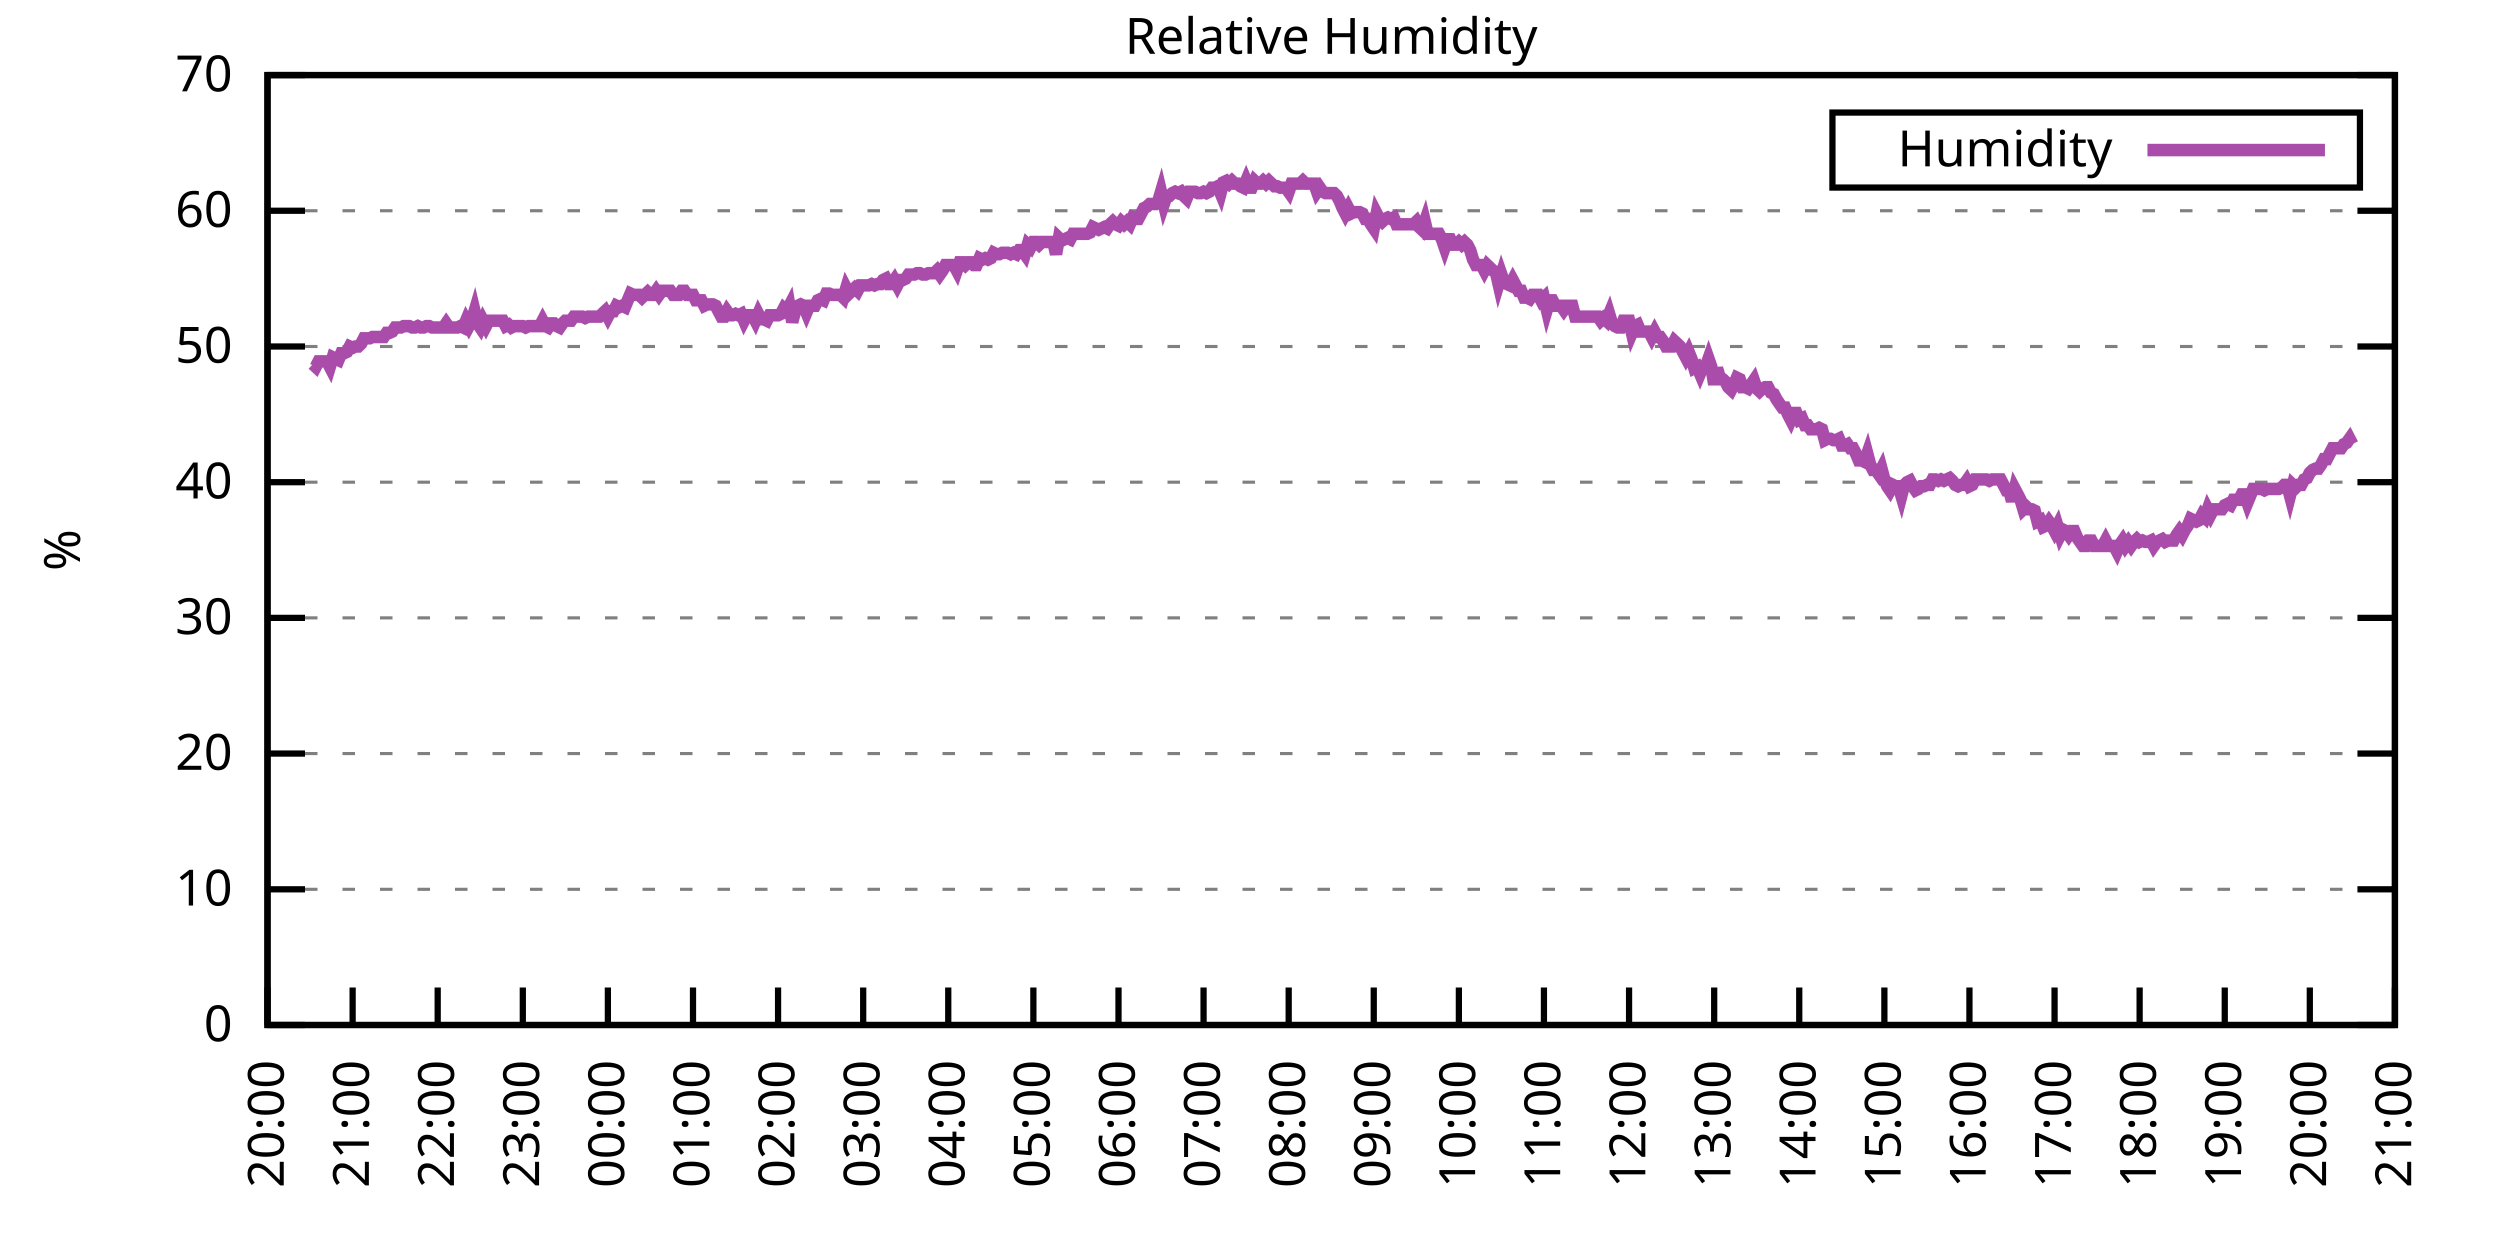
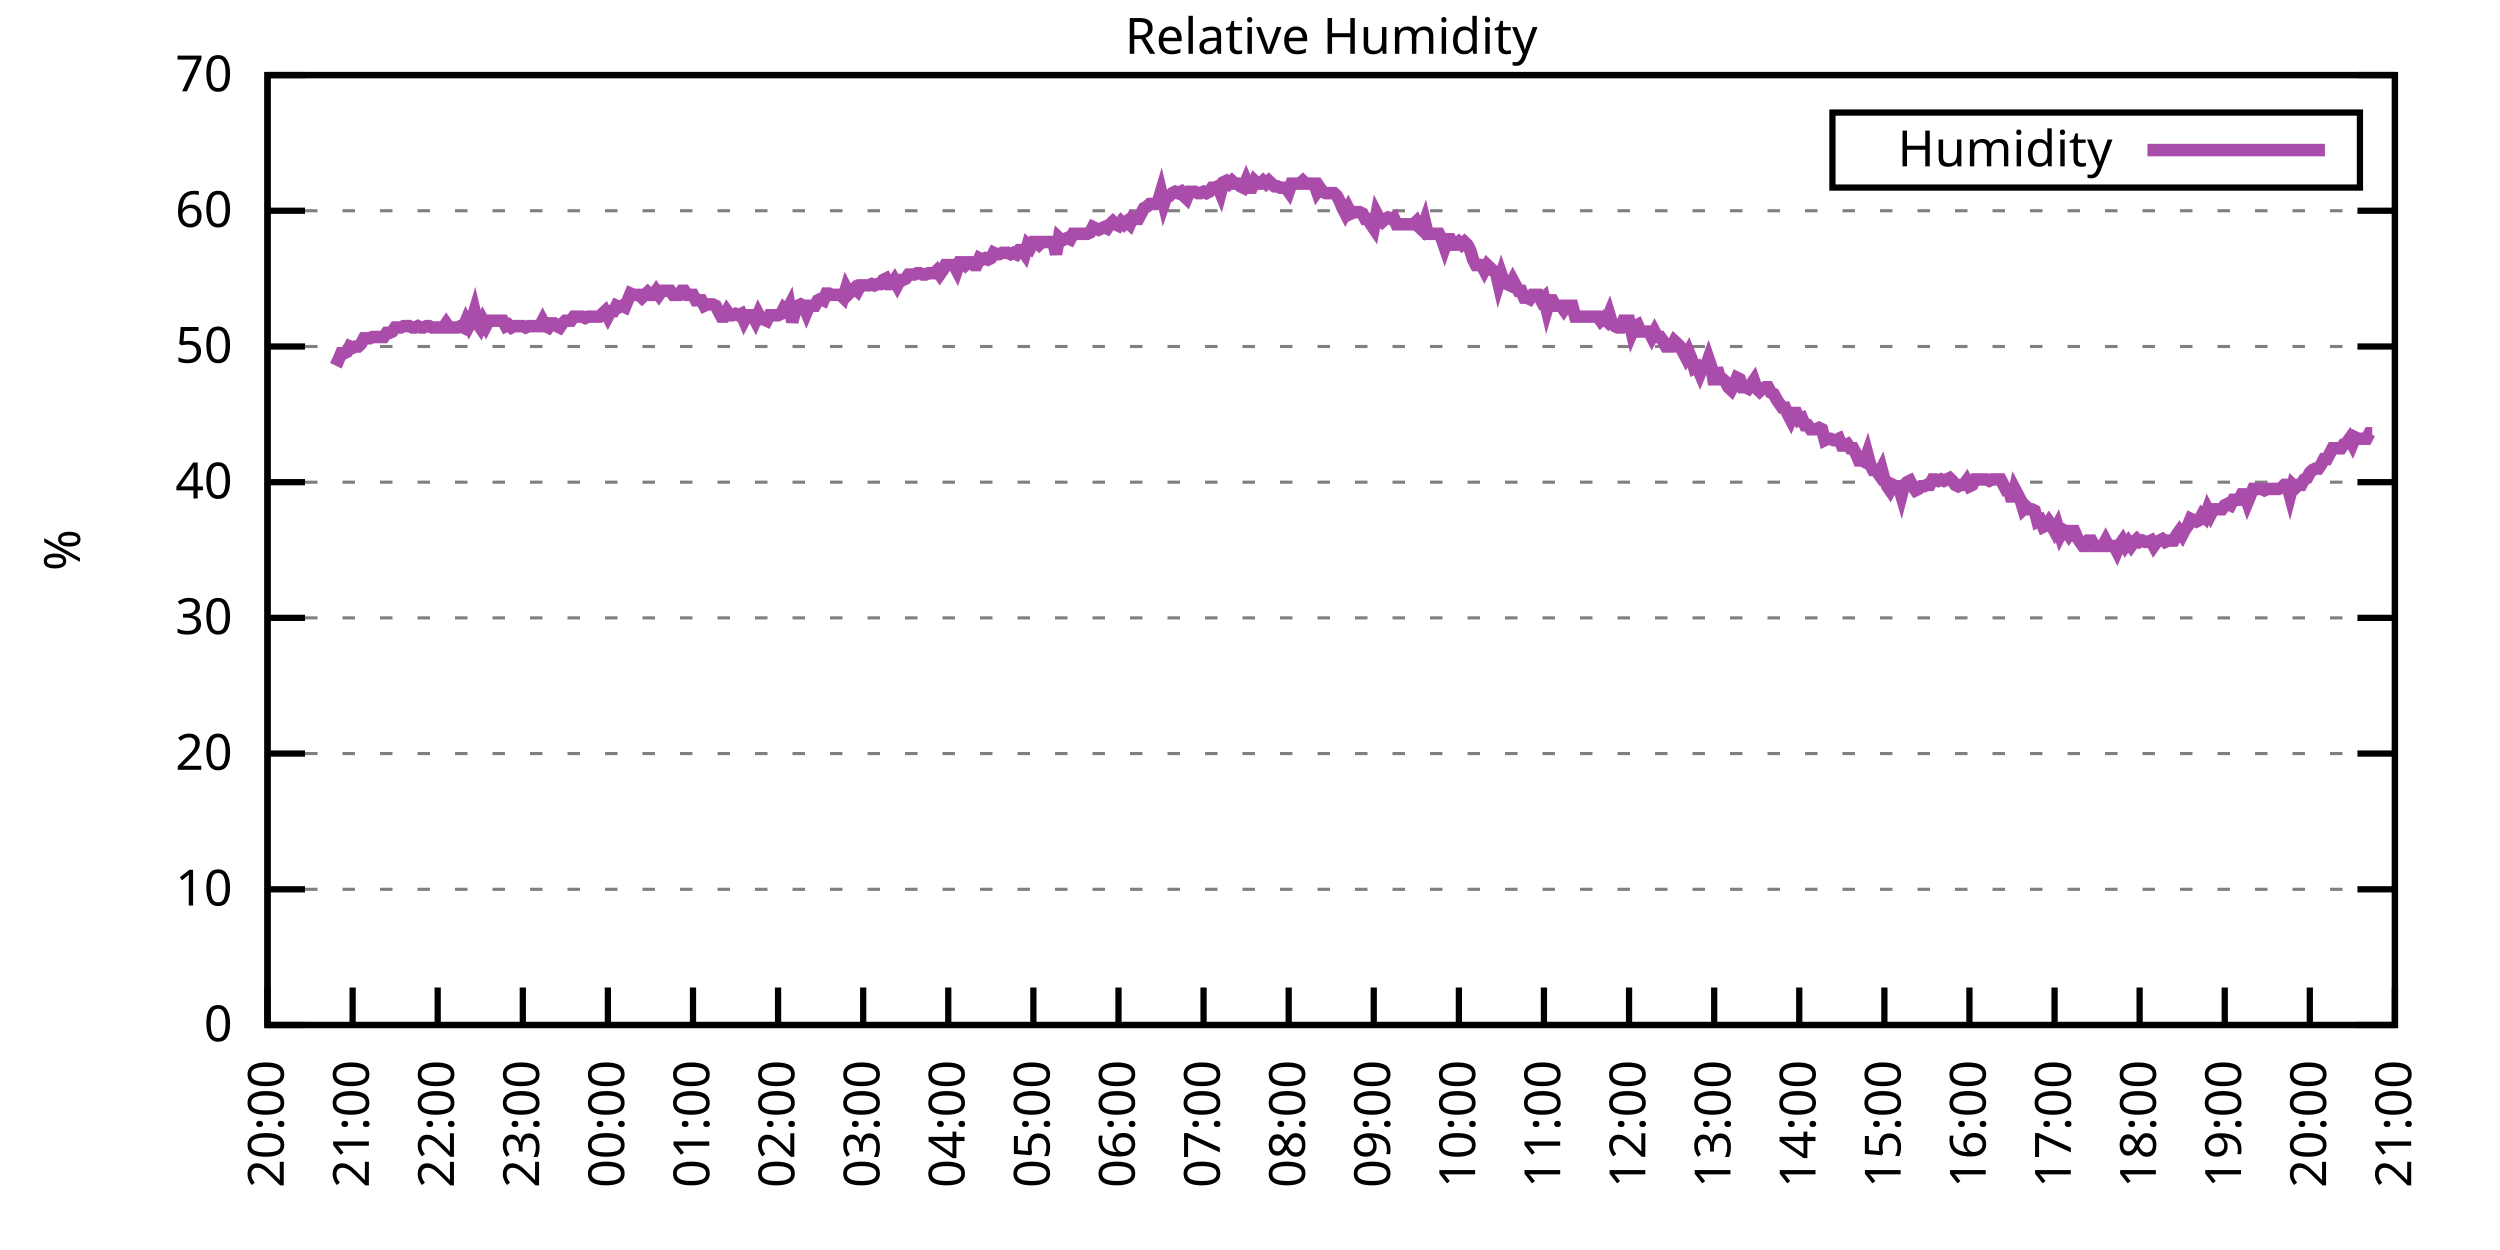
<svg xmlns="http://www.w3.org/2000/svg" xmlns:xlink="http://www.w3.org/1999/xlink" width="400" height="200" viewBox="0 0 400 200">
  <g id="gnuplot_canvas">
    <rect x="0" y="0" width="400" height="200" fill="none" />
    <defs>
      <circle id="gpDot" r="0.5" stroke-width="0.5" stroke="currentColor" />
      <path id="gpPt0" stroke-width="0.333" stroke="currentColor" d="M-1,0 h2 M0,-1 v2" />
      <path id="gpPt1" stroke-width="0.333" stroke="currentColor" d="M-1,-1 L1,1 M1,-1 L-1,1" />
      <path id="gpPt2" stroke-width="0.333" stroke="currentColor" d="M-1,0 L1,0 M0,-1 L0,1 M-1,-1 L1,1 M-1,1 L1,-1" />
      <rect id="gpPt3" stroke-width="0.333" stroke="currentColor" x="-1" y="-1" width="2" height="2" />
      <rect id="gpPt4" stroke-width="0.333" stroke="currentColor" fill="currentColor" x="-1" y="-1" width="2" height="2" />
      <circle id="gpPt5" stroke-width="0.333" stroke="currentColor" cx="0" cy="0" r="1" />
      <use xlink:href="#gpPt5" id="gpPt6" fill="currentColor" stroke="none" />
      <path id="gpPt7" stroke-width="0.333" stroke="currentColor" d="M0,-1.33 L-1.33,0.67 L1.33,0.67 z" />
      <use xlink:href="#gpPt7" id="gpPt8" fill="currentColor" stroke="none" />
      <use xlink:href="#gpPt7" id="gpPt9" stroke="currentColor" transform="rotate(180)" />
      <use xlink:href="#gpPt9" id="gpPt10" fill="currentColor" stroke="none" />
      <use xlink:href="#gpPt3" id="gpPt11" stroke="currentColor" transform="rotate(45)" />
      <use xlink:href="#gpPt11" id="gpPt12" fill="currentColor" stroke="none" />
      <path id="gpPt13" stroke-width="0.333" stroke="currentColor" d="M0,1.330 L1.265,0.411 L0.782,-1.067 L-0.782,-1.076 L-1.265,0.411 z" />
      <use xlink:href="#gpPt13" id="gpPt14" fill="currentColor" stroke="none" />
      <filter id="textbox" filterUnits="objectBoundingBox" x="0" y="0" height="1" width="1">
        <feFlood flood-color="white" flood-opacity="1" result="bgnd" />
        <feComposite in="SourceGraphic" in2="bgnd" operator="atop" />
      </filter>
      <filter id="greybox" filterUnits="objectBoundingBox" x="0" y="0" height="1" width="1">
        <feFlood flood-color="lightgrey" flood-opacity="1" result="grey" />
        <feComposite in="SourceGraphic" in2="grey" operator="atop" />
      </filter>
    </defs>
    <g fill="none" color="white" stroke="currentColor" stroke-width="1.00" stroke-linecap="butt" stroke-linejoin="miter">
</g>
    <g fill="none" color="black" stroke="currentColor" stroke-width="1.00" stroke-linecap="butt" stroke-linejoin="miter">
      <g stroke="none" shape-rendering="crispEdges">
        <polygon fill="rgb(255, 255, 255)" points="42.80,164.00 383.18,164.00 383.18,12.02 42.80,12.02 " />
      </g>
    </g>
    <g fill="none" color="black" stroke="currentColor" stroke-width="1.00" stroke-linecap="butt" stroke-linejoin="miter">
</g>
    <g fill="none" color="black" stroke="black" stroke-width="0.50" stroke-linecap="butt" stroke-linejoin="miter">
</g>
    <g fill="none" color="gray" stroke="currentColor" stroke-width="0.50" stroke-linecap="butt" stroke-linejoin="miter">
      <path stroke="gray" stroke-dasharray="2,4" class="gridline" d="M42.80,164.00 L383.19,164.00  " />
    </g>
    <g fill="none" color="gray" stroke="gray" stroke-width="1.00" stroke-linecap="butt" stroke-linejoin="miter">
</g>
    <g fill="none" color="black" stroke="currentColor" stroke-width="1.00" stroke-linecap="butt" stroke-linejoin="miter">
      <path stroke="black" d="M42.80,164.00 L48.80,164.00 M383.19,164.00 L377.19,164.00  " />
      <g transform="translate(37.20,166.60)" stroke="none" fill="black" font-family="Sans" font-size="8.00" text-anchor="end">
        <text>
          <tspan font-family="Sans"> 0</tspan>
        </text>
      </g>
    </g>
    <g fill="none" color="black" stroke="currentColor" stroke-width="1.00" stroke-linecap="butt" stroke-linejoin="miter">
</g>
    <g fill="none" color="black" stroke="black" stroke-width="0.50" stroke-linecap="butt" stroke-linejoin="miter">
</g>
    <g fill="none" color="gray" stroke="currentColor" stroke-width="0.50" stroke-linecap="butt" stroke-linejoin="miter">
      <path stroke="gray" stroke-dasharray="2,4" class="gridline" d="M42.80,142.29 L383.19,142.29  " />
    </g>
    <g fill="none" color="gray" stroke="gray" stroke-width="1.00" stroke-linecap="butt" stroke-linejoin="miter">
</g>
    <g fill="none" color="black" stroke="currentColor" stroke-width="1.00" stroke-linecap="butt" stroke-linejoin="miter">
      <path stroke="black" d="M42.80,142.29 L48.80,142.29 M383.19,142.29 L377.19,142.29  " />
      <g transform="translate(37.20,144.89)" stroke="none" fill="black" font-family="Sans" font-size="8.00" text-anchor="end">
        <text>
          <tspan font-family="Sans"> 10</tspan>
        </text>
      </g>
    </g>
    <g fill="none" color="black" stroke="currentColor" stroke-width="1.00" stroke-linecap="butt" stroke-linejoin="miter">
</g>
    <g fill="none" color="black" stroke="black" stroke-width="0.50" stroke-linecap="butt" stroke-linejoin="miter">
</g>
    <g fill="none" color="gray" stroke="currentColor" stroke-width="0.50" stroke-linecap="butt" stroke-linejoin="miter">
      <path stroke="gray" stroke-dasharray="2,4" class="gridline" d="M42.80,120.57 L383.19,120.57  " />
    </g>
    <g fill="none" color="gray" stroke="gray" stroke-width="1.00" stroke-linecap="butt" stroke-linejoin="miter">
</g>
    <g fill="none" color="black" stroke="currentColor" stroke-width="1.00" stroke-linecap="butt" stroke-linejoin="miter">
      <path stroke="black" d="M42.80,120.57 L48.80,120.57 M383.19,120.57 L377.19,120.57  " />
      <g transform="translate(37.20,123.17)" stroke="none" fill="black" font-family="Sans" font-size="8.00" text-anchor="end">
        <text>
          <tspan font-family="Sans"> 20</tspan>
        </text>
      </g>
    </g>
    <g fill="none" color="black" stroke="currentColor" stroke-width="1.00" stroke-linecap="butt" stroke-linejoin="miter">
</g>
    <g fill="none" color="black" stroke="black" stroke-width="0.50" stroke-linecap="butt" stroke-linejoin="miter">
</g>
    <g fill="none" color="gray" stroke="currentColor" stroke-width="0.50" stroke-linecap="butt" stroke-linejoin="miter">
      <path stroke="gray" stroke-dasharray="2,4" class="gridline" d="M42.80,98.86 L383.19,98.86  " />
    </g>
    <g fill="none" color="gray" stroke="gray" stroke-width="1.00" stroke-linecap="butt" stroke-linejoin="miter">
</g>
    <g fill="none" color="black" stroke="currentColor" stroke-width="1.00" stroke-linecap="butt" stroke-linejoin="miter">
      <path stroke="black" d="M42.80,98.86 L48.80,98.86 M383.19,98.86 L377.19,98.86  " />
      <g transform="translate(37.20,101.46)" stroke="none" fill="black" font-family="Sans" font-size="8.00" text-anchor="end">
        <text>
          <tspan font-family="Sans"> 30</tspan>
        </text>
      </g>
    </g>
    <g fill="none" color="black" stroke="currentColor" stroke-width="1.00" stroke-linecap="butt" stroke-linejoin="miter">
</g>
    <g fill="none" color="black" stroke="black" stroke-width="0.50" stroke-linecap="butt" stroke-linejoin="miter">
</g>
    <g fill="none" color="gray" stroke="currentColor" stroke-width="0.50" stroke-linecap="butt" stroke-linejoin="miter">
      <path stroke="gray" stroke-dasharray="2,4" class="gridline" d="M42.80,77.15 L383.19,77.15  " />
    </g>
    <g fill="none" color="gray" stroke="gray" stroke-width="1.00" stroke-linecap="butt" stroke-linejoin="miter">
</g>
    <g fill="none" color="black" stroke="currentColor" stroke-width="1.00" stroke-linecap="butt" stroke-linejoin="miter">
      <path stroke="black" d="M42.80,77.15 L48.80,77.15 M383.19,77.15 L377.19,77.15  " />
      <g transform="translate(37.20,79.75)" stroke="none" fill="black" font-family="Sans" font-size="8.00" text-anchor="end">
        <text>
          <tspan font-family="Sans"> 40</tspan>
        </text>
      </g>
    </g>
    <g fill="none" color="black" stroke="currentColor" stroke-width="1.00" stroke-linecap="butt" stroke-linejoin="miter">
</g>
    <g fill="none" color="black" stroke="black" stroke-width="0.50" stroke-linecap="butt" stroke-linejoin="miter">
</g>
    <g fill="none" color="gray" stroke="currentColor" stroke-width="0.50" stroke-linecap="butt" stroke-linejoin="miter">
      <path stroke="gray" stroke-dasharray="2,4" class="gridline" d="M42.80,55.44 L383.19,55.44  " />
    </g>
    <g fill="none" color="gray" stroke="gray" stroke-width="1.00" stroke-linecap="butt" stroke-linejoin="miter">
</g>
    <g fill="none" color="black" stroke="currentColor" stroke-width="1.00" stroke-linecap="butt" stroke-linejoin="miter">
      <path stroke="black" d="M42.80,55.44 L48.80,55.44 M383.19,55.44 L377.19,55.44  " />
      <g transform="translate(37.20,58.04)" stroke="none" fill="black" font-family="Sans" font-size="8.00" text-anchor="end">
        <text>
          <tspan font-family="Sans"> 50</tspan>
        </text>
      </g>
    </g>
    <g fill="none" color="black" stroke="currentColor" stroke-width="1.00" stroke-linecap="butt" stroke-linejoin="miter">
</g>
    <g fill="none" color="black" stroke="black" stroke-width="0.50" stroke-linecap="butt" stroke-linejoin="miter">
</g>
    <g fill="none" color="gray" stroke="currentColor" stroke-width="0.50" stroke-linecap="butt" stroke-linejoin="miter">
      <path stroke="gray" stroke-dasharray="2,4" class="gridline" d="M42.80,33.72 L383.19,33.72  " />
    </g>
    <g fill="none" color="gray" stroke="gray" stroke-width="1.00" stroke-linecap="butt" stroke-linejoin="miter">
</g>
    <g fill="none" color="black" stroke="currentColor" stroke-width="1.00" stroke-linecap="butt" stroke-linejoin="miter">
      <path stroke="black" d="M42.80,33.72 L48.80,33.72 M383.19,33.72 L377.19,33.72  " />
      <g transform="translate(37.20,36.32)" stroke="none" fill="black" font-family="Sans" font-size="8.00" text-anchor="end">
        <text>
          <tspan font-family="Sans"> 60</tspan>
        </text>
      </g>
    </g>
    <g fill="none" color="black" stroke="currentColor" stroke-width="1.00" stroke-linecap="butt" stroke-linejoin="miter">
</g>
    <g fill="none" color="black" stroke="black" stroke-width="0.50" stroke-linecap="butt" stroke-linejoin="miter">
</g>
    <g fill="none" color="gray" stroke="currentColor" stroke-width="0.50" stroke-linecap="butt" stroke-linejoin="miter">
      <path stroke="gray" stroke-dasharray="2,4" class="gridline" d="M42.80,12.01 L383.19,12.01  " />
    </g>
    <g fill="none" color="gray" stroke="gray" stroke-width="1.00" stroke-linecap="butt" stroke-linejoin="miter">
</g>
    <g fill="none" color="black" stroke="currentColor" stroke-width="1.00" stroke-linecap="butt" stroke-linejoin="miter">
      <path stroke="black" d="M42.80,12.01 L48.80,12.01 M383.19,12.01 L377.19,12.01  " />
      <g transform="translate(37.20,14.61)" stroke="none" fill="black" font-family="Sans" font-size="8.00" text-anchor="end">
        <text>
          <tspan font-family="Sans"> 70</tspan>
        </text>
      </g>
    </g>
    <g fill="none" color="black" stroke="currentColor" stroke-width="1.00" stroke-linecap="butt" stroke-linejoin="miter">
      <path stroke="black" d="M42.80,164.00 L42.80,158.00  " />
      <g transform="translate(45.40,169.60) rotate(270.00)" stroke="none" fill="black" font-family="Sans" font-size="8.00" text-anchor="end">
        <text>
          <tspan font-family="Sans">20:00</tspan>
        </text>
      </g>
    </g>
    <g fill="none" color="black" stroke="currentColor" stroke-width="1.00" stroke-linecap="butt" stroke-linejoin="miter">
      <path stroke="black" d="M56.42,164.00 L56.42,158.00  " />
      <g transform="translate(59.02,169.60) rotate(270.00)" stroke="none" fill="black" font-family="Sans" font-size="8.00" text-anchor="end">
        <text>
          <tspan font-family="Sans">21:00</tspan>
        </text>
      </g>
    </g>
    <g fill="none" color="black" stroke="currentColor" stroke-width="1.00" stroke-linecap="butt" stroke-linejoin="miter">
      <path stroke="black" d="M70.03,164.00 L70.03,158.00  " />
      <g transform="translate(72.63,169.60) rotate(270.00)" stroke="none" fill="black" font-family="Sans" font-size="8.00" text-anchor="end">
        <text>
          <tspan font-family="Sans">22:00</tspan>
        </text>
      </g>
    </g>
    <g fill="none" color="black" stroke="currentColor" stroke-width="1.00" stroke-linecap="butt" stroke-linejoin="miter">
      <path stroke="black" d="M83.65,164.00 L83.65,158.00  " />
      <g transform="translate(86.25,169.60) rotate(270.00)" stroke="none" fill="black" font-family="Sans" font-size="8.00" text-anchor="end">
        <text>
          <tspan font-family="Sans">23:00</tspan>
        </text>
      </g>
    </g>
    <g fill="none" color="black" stroke="currentColor" stroke-width="1.00" stroke-linecap="butt" stroke-linejoin="miter">
      <path stroke="black" d="M97.26,164.00 L97.26,158.00  " />
      <g transform="translate(99.86,169.60) rotate(270.00)" stroke="none" fill="black" font-family="Sans" font-size="8.00" text-anchor="end">
        <text>
          <tspan font-family="Sans">00:00</tspan>
        </text>
      </g>
    </g>
    <g fill="none" color="black" stroke="currentColor" stroke-width="1.00" stroke-linecap="butt" stroke-linejoin="miter">
      <path stroke="black" d="M110.88,164.00 L110.88,158.00  " />
      <g transform="translate(113.48,169.60) rotate(270.00)" stroke="none" fill="black" font-family="Sans" font-size="8.00" text-anchor="end">
        <text>
          <tspan font-family="Sans">01:00</tspan>
        </text>
      </g>
    </g>
    <g fill="none" color="black" stroke="currentColor" stroke-width="1.00" stroke-linecap="butt" stroke-linejoin="miter">
      <path stroke="black" d="M124.49,164.00 L124.49,158.00  " />
      <g transform="translate(127.09,169.60) rotate(270.00)" stroke="none" fill="black" font-family="Sans" font-size="8.00" text-anchor="end">
        <text>
          <tspan font-family="Sans">02:00</tspan>
        </text>
      </g>
    </g>
    <g fill="none" color="black" stroke="currentColor" stroke-width="1.00" stroke-linecap="butt" stroke-linejoin="miter">
      <path stroke="black" d="M138.11,164.00 L138.11,158.00  " />
      <g transform="translate(140.71,169.60) rotate(270.00)" stroke="none" fill="black" font-family="Sans" font-size="8.00" text-anchor="end">
        <text>
          <tspan font-family="Sans">03:00</tspan>
        </text>
      </g>
    </g>
    <g fill="none" color="black" stroke="currentColor" stroke-width="1.00" stroke-linecap="butt" stroke-linejoin="miter">
      <path stroke="black" d="M151.72,164.00 L151.72,158.00  " />
      <g transform="translate(154.32,169.60) rotate(270.00)" stroke="none" fill="black" font-family="Sans" font-size="8.00" text-anchor="end">
        <text>
          <tspan font-family="Sans">04:00</tspan>
        </text>
      </g>
    </g>
    <g fill="none" color="black" stroke="currentColor" stroke-width="1.00" stroke-linecap="butt" stroke-linejoin="miter">
      <path stroke="black" d="M165.34,164.00 L165.34,158.00  " />
      <g transform="translate(167.94,169.60) rotate(270.00)" stroke="none" fill="black" font-family="Sans" font-size="8.00" text-anchor="end">
        <text>
          <tspan font-family="Sans">05:00</tspan>
        </text>
      </g>
    </g>
    <g fill="none" color="black" stroke="currentColor" stroke-width="1.00" stroke-linecap="butt" stroke-linejoin="miter">
      <path stroke="black" d="M178.96,164.00 L178.96,158.00  " />
      <g transform="translate(181.56,169.60) rotate(270.00)" stroke="none" fill="black" font-family="Sans" font-size="8.00" text-anchor="end">
        <text>
          <tspan font-family="Sans">06:00</tspan>
        </text>
      </g>
    </g>
    <g fill="none" color="black" stroke="currentColor" stroke-width="1.00" stroke-linecap="butt" stroke-linejoin="miter">
      <path stroke="black" d="M192.57,164.00 L192.57,158.00  " />
      <g transform="translate(195.17,169.60) rotate(270.00)" stroke="none" fill="black" font-family="Sans" font-size="8.00" text-anchor="end">
        <text>
          <tspan font-family="Sans">07:00</tspan>
        </text>
      </g>
    </g>
    <g fill="none" color="black" stroke="currentColor" stroke-width="1.00" stroke-linecap="butt" stroke-linejoin="miter">
      <path stroke="black" d="M206.19,164.00 L206.19,158.00  " />
      <g transform="translate(208.79,169.60) rotate(270.00)" stroke="none" fill="black" font-family="Sans" font-size="8.00" text-anchor="end">
        <text>
          <tspan font-family="Sans">08:00</tspan>
        </text>
      </g>
    </g>
    <g fill="none" color="black" stroke="currentColor" stroke-width="1.00" stroke-linecap="butt" stroke-linejoin="miter">
      <path stroke="black" d="M219.80,164.00 L219.80,158.00  " />
      <g transform="translate(222.40,169.60) rotate(270.00)" stroke="none" fill="black" font-family="Sans" font-size="8.00" text-anchor="end">
        <text>
          <tspan font-family="Sans">09:00</tspan>
        </text>
      </g>
    </g>
    <g fill="none" color="black" stroke="currentColor" stroke-width="1.00" stroke-linecap="butt" stroke-linejoin="miter">
      <path stroke="black" d="M233.42,164.00 L233.42,158.00  " />
      <g transform="translate(236.02,169.60) rotate(270.00)" stroke="none" fill="black" font-family="Sans" font-size="8.00" text-anchor="end">
        <text>
          <tspan font-family="Sans">10:00</tspan>
        </text>
      </g>
    </g>
    <g fill="none" color="black" stroke="currentColor" stroke-width="1.00" stroke-linecap="butt" stroke-linejoin="miter">
      <path stroke="black" d="M247.03,164.00 L247.03,158.00  " />
      <g transform="translate(249.63,169.60) rotate(270.00)" stroke="none" fill="black" font-family="Sans" font-size="8.00" text-anchor="end">
        <text>
          <tspan font-family="Sans">11:00</tspan>
        </text>
      </g>
    </g>
    <g fill="none" color="black" stroke="currentColor" stroke-width="1.00" stroke-linecap="butt" stroke-linejoin="miter">
      <path stroke="black" d="M260.65,164.00 L260.65,158.00  " />
      <g transform="translate(263.25,169.60) rotate(270.00)" stroke="none" fill="black" font-family="Sans" font-size="8.00" text-anchor="end">
        <text>
          <tspan font-family="Sans">12:00</tspan>
        </text>
      </g>
    </g>
    <g fill="none" color="black" stroke="currentColor" stroke-width="1.00" stroke-linecap="butt" stroke-linejoin="miter">
      <path stroke="black" d="M274.27,164.00 L274.27,158.00  " />
      <g transform="translate(276.87,169.60) rotate(270.00)" stroke="none" fill="black" font-family="Sans" font-size="8.00" text-anchor="end">
        <text>
          <tspan font-family="Sans">13:00</tspan>
        </text>
      </g>
    </g>
    <g fill="none" color="black" stroke="currentColor" stroke-width="1.00" stroke-linecap="butt" stroke-linejoin="miter">
      <path stroke="black" d="M287.88,164.00 L287.88,158.00  " />
      <g transform="translate(290.48,169.60) rotate(270.00)" stroke="none" fill="black" font-family="Sans" font-size="8.00" text-anchor="end">
        <text>
          <tspan font-family="Sans">14:00</tspan>
        </text>
      </g>
    </g>
    <g fill="none" color="black" stroke="currentColor" stroke-width="1.00" stroke-linecap="butt" stroke-linejoin="miter">
      <path stroke="black" d="M301.50,164.00 L301.50,158.00  " />
      <g transform="translate(304.10,169.60) rotate(270.00)" stroke="none" fill="black" font-family="Sans" font-size="8.00" text-anchor="end">
        <text>
          <tspan font-family="Sans">15:00</tspan>
        </text>
      </g>
    </g>
    <g fill="none" color="black" stroke="currentColor" stroke-width="1.00" stroke-linecap="butt" stroke-linejoin="miter">
      <path stroke="black" d="M315.11,164.00 L315.11,158.00  " />
      <g transform="translate(317.71,169.60) rotate(270.00)" stroke="none" fill="black" font-family="Sans" font-size="8.00" text-anchor="end">
        <text>
          <tspan font-family="Sans">16:00</tspan>
        </text>
      </g>
    </g>
    <g fill="none" color="black" stroke="currentColor" stroke-width="1.00" stroke-linecap="butt" stroke-linejoin="miter">
      <path stroke="black" d="M328.73,164.00 L328.73,158.00  " />
      <g transform="translate(331.33,169.60) rotate(270.00)" stroke="none" fill="black" font-family="Sans" font-size="8.00" text-anchor="end">
        <text>
          <tspan font-family="Sans">17:00</tspan>
        </text>
      </g>
    </g>
    <g fill="none" color="black" stroke="currentColor" stroke-width="1.00" stroke-linecap="butt" stroke-linejoin="miter">
      <path stroke="black" d="M342.34,164.00 L342.34,158.00  " />
      <g transform="translate(344.94,169.60) rotate(270.00)" stroke="none" fill="black" font-family="Sans" font-size="8.00" text-anchor="end">
        <text>
          <tspan font-family="Sans">18:00</tspan>
        </text>
      </g>
    </g>
    <g fill="none" color="black" stroke="currentColor" stroke-width="1.00" stroke-linecap="butt" stroke-linejoin="miter">
      <path stroke="black" d="M355.96,164.00 L355.96,158.00  " />
      <g transform="translate(358.56,169.60) rotate(270.00)" stroke="none" fill="black" font-family="Sans" font-size="8.00" text-anchor="end">
        <text>
          <tspan font-family="Sans">19:00</tspan>
        </text>
      </g>
    </g>
    <g fill="none" color="black" stroke="currentColor" stroke-width="1.00" stroke-linecap="butt" stroke-linejoin="miter">
      <path stroke="black" d="M369.57,164.00 L369.57,158.00  " />
      <g transform="translate(372.17,169.60) rotate(270.00)" stroke="none" fill="black" font-family="Sans" font-size="8.00" text-anchor="end">
        <text>
          <tspan font-family="Sans">20:00</tspan>
        </text>
      </g>
    </g>
    <g fill="none" color="black" stroke="currentColor" stroke-width="1.00" stroke-linecap="butt" stroke-linejoin="miter">
      <path stroke="black" d="M383.19,164.00 L383.19,158.00  " />
      <g transform="translate(385.79,169.60) rotate(270.00)" stroke="none" fill="black" font-family="Sans" font-size="8.00" text-anchor="end">
        <text>
          <tspan font-family="Sans">21:00</tspan>
        </text>
      </g>
    </g>
    <g fill="none" color="black" stroke="currentColor" stroke-width="1.00" stroke-linecap="butt" stroke-linejoin="miter">
</g>
    <g fill="none" color="black" stroke="currentColor" stroke-width="1.00" stroke-linecap="butt" stroke-linejoin="miter">
      <path stroke="black" d="M42.80,12.01 L42.80,164.00 L383.19,164.00 L383.19,12.01 L42.80,12.01 Z  " />
    </g>
    <g fill="none" color="black" stroke="currentColor" stroke-width="1.00" stroke-linecap="butt" stroke-linejoin="miter">
</g>
    <g fill="none" color="black" stroke="currentColor" stroke-width="1.00" stroke-linecap="butt" stroke-linejoin="miter">
      <path stroke="black" d="M293.19,30.01 L293.19,18.01 L377.59,18.01 L377.59,30.01 L293.19,30.01 Z  " />
    </g>
    <g id="Relative_Humidity_plot_1">
      <g fill="none" color="white" stroke="black" stroke-width="2.00" stroke-linecap="butt" stroke-linejoin="miter">
</g>
      <g fill="none" color="black" stroke="currentColor" stroke-width="2.00" stroke-linecap="butt" stroke-linejoin="miter">
        <g transform="translate(337.99,26.61)" stroke="none" fill="black" font-family="Sans" font-size="8.00" text-anchor="end">
          <text>
            <tspan font-family="Sans">Humidity</tspan>
          </text>
        </g>
      </g>
      <g fill="none" color="black" stroke="currentColor" stroke-width="2.00" stroke-linecap="butt" stroke-linejoin="miter">
-         <path stroke="rgb(170,  76, 170)" d="M343.59,24.01 L371.99,24.01 M50.06,58.26 L50.52,58.69 L50.97,57.82 L51.42,57.82 L51.88,57.82 L52.33,57.82   L52.78,58.69 L53.24,57.17 L53.69,57.39 L54.15,57.61 L54.60,56.52 L55.05,56.52 L55.51,56.30 L55.96,55.44   L56.42,55.65 L56.87,55.44 L57.32,55.44 L57.78,55.00 L58.23,54.13 L58.68,54.13 L59.14,54.13 L59.59,53.92   L60.05,53.92 L60.50,53.92 L60.95,53.92 L61.41,53.92 L61.86,53.26 L62.32,53.26 L62.77,53.05 L63.22,52.40   L63.68,52.40 L64.13,52.40 L64.58,52.18 L65.04,52.18 L65.49,52.18 L65.95,52.40 L66.40,52.40 L66.85,52.18   L67.31,52.40 L67.76,52.40 L68.22,52.18 L68.67,52.18 L69.12,52.40 L69.58,52.40 L70.03,52.40 L70.49,52.40   L70.94,52.40 L71.39,51.74 L71.85,52.40 L72.30,52.40 L72.75,52.40 L73.21,52.40 L73.66,52.18 L74.12,52.40   L74.57,51.31 L75.02,52.18 L75.48,51.31 L75.93,49.79 L76.39,51.74 L76.84,52.40 L77.29,51.31 L77.75,52.18   L78.20,51.31 L78.65,51.31 L79.11,51.31 L79.56,51.31 L80.02,51.31 L80.47,51.31 L80.92,52.18 L81.38,51.96   L81.83,52.40 L82.29,52.18 L82.74,52.18 L83.19,52.18 L83.65,52.18 L84.10,52.40 L84.55,52.18 L85.01,52.18   L85.46,52.18 L85.92,52.18 L86.37,52.18 L86.82,51.31 L87.28,52.18 L87.73,52.40 L88.19,51.74 L88.64,51.74   L89.09,52.18 L89.55,52.40 L90.00,51.74 L90.45,51.31 L90.91,51.31 L91.36,51.31 L91.82,50.66 L92.27,50.66   L92.72,50.66 L93.18,50.66 L93.63,50.88 L94.09,50.66 L94.54,50.66 L94.99,50.66 L95.45,50.66 L95.90,50.66   L96.35,50.22 L96.81,49.79 L97.26,50.66 L97.72,49.79 L98.17,49.79 L98.62,48.92 L99.08,49.14 L99.53,48.92   L99.99,49.14 L100.44,48.05 L100.89,46.97 L101.35,47.18 L101.80,47.18 L102.25,47.18 L102.71,47.62 L103.16,47.18   L103.62,46.75 L104.07,47.18 L104.52,47.18 L104.98,46.53 L105.43,47.18 L105.89,46.53 L106.34,46.53 L106.79,46.53   L107.25,46.53 L107.70,47.18 L108.15,47.18 L108.61,47.18 L109.06,46.53 L109.52,46.53 L109.97,47.18 L110.42,47.18   L110.88,47.18 L111.33,48.05 L111.79,48.05 L112.24,48.05 L112.69,48.92 L113.15,48.70 L113.60,48.70 L114.05,48.70   L114.51,48.92 L114.96,49.79 L115.42,50.66 L115.87,50.66 L116.32,49.79 L116.78,50.44 L117.23,50.44 L117.69,50.22   L118.14,50.44 L118.59,50.22 L119.05,51.31 L119.50,50.44 L119.96,50.44 L120.41,50.44 L120.86,51.31 L121.32,50.22   L121.77,51.09 L122.22,51.09 L122.68,51.31 L123.13,50.44 L123.59,50.44 L124.04,50.44 L124.49,50.44 L124.95,50.22   L125.40,49.36 L125.86,49.79 L126.31,48.92 L126.76,51.53 L127.22,49.79 L127.67,48.92 L128.12,48.70 L128.58,48.92   L129.03,50.01 L129.49,48.92 L129.94,48.92 L130.39,48.92 L130.85,48.05 L131.30,47.84 L131.76,48.05 L132.21,46.97   L132.66,46.97 L133.12,47.18 L133.57,47.18 L134.02,47.18 L134.48,47.18 L134.93,47.62 L135.39,46.10 L135.84,46.97   L136.29,46.53 L136.75,46.10 L137.20,46.53 L137.66,45.66 L138.11,45.66 L138.56,45.66 L139.02,45.66 L139.47,45.45   L139.92,45.66 L140.38,45.45 L140.83,45.45 L141.29,44.80 L141.74,44.58 L142.19,45.45 L142.65,45.45 L143.10,44.80   L143.56,45.66 L144.01,44.80 L144.46,44.80 L144.92,44.58 L145.37,43.93 L145.82,43.93 L146.28,43.93 L146.73,43.71   L147.19,43.71 L147.64,43.93 L148.09,43.93 L148.55,43.71 L149.00,43.71 L149.46,43.71 L149.91,43.28 L150.36,43.93   L150.82,43.28 L151.27,42.41 L151.72,42.41 L152.18,42.41 L152.63,42.41 L153.09,43.28 L153.54,41.97 L153.99,41.97   L154.45,42.41 L154.90,41.97 L155.36,41.97 L155.81,42.41 L156.26,42.41 L156.72,41.32 L157.17,41.54 L157.62,41.32   L158.08,41.54 L158.53,41.32 L158.99,40.45 L159.44,40.67 L159.89,40.67 L160.35,40.45 L160.80,40.45 L161.26,40.45   L161.71,40.67 L162.16,40.45 L162.62,40.67 L163.07,40.02 L163.52,40.02 L163.98,40.67 L164.43,39.15 L164.89,39.59   L165.34,38.72 L165.79,38.72 L166.25,39.15 L166.70,38.72 L167.16,38.72 L167.61,38.72 L168.06,38.72 L168.52,38.72   L168.97,40.67 L169.43,38.07 L169.88,38.50 L170.33,38.28 L170.79,38.07 L171.24,38.28 L171.69,37.41 L172.15,37.41   L172.60,37.41 L173.06,37.41 L173.51,37.41 L173.96,37.41 L174.42,37.20 L174.87,36.33 L175.33,36.55 L175.78,36.76   L176.23,36.55 L176.69,36.33 L177.14,36.55 L177.59,35.89 L178.05,35.46 L178.50,35.89 L178.96,36.11 L179.41,35.46   L179.86,35.89 L180.32,35.46 L180.77,35.89 L181.23,34.81 L181.68,35.03 L182.13,35.03 L182.59,34.16 L183.04,33.29   L183.49,33.07 L183.95,32.64 L184.40,32.64 L184.86,32.64 L185.31,32.20 L185.76,30.68 L186.22,32.64 L186.67,31.33   L187.13,31.33 L187.58,30.90 L188.03,30.68 L188.49,30.90 L188.94,30.68 L189.39,31.33 L189.85,31.77 L190.30,30.68   L190.76,30.68 L191.21,30.68 L191.66,30.90 L192.12,30.90 L192.57,30.68 L193.03,30.90 L193.48,30.68 L193.93,30.03   L194.39,30.03 L194.84,29.81 L195.29,30.90 L195.75,29.16 L196.20,28.95 L196.66,29.38 L197.11,28.95 L197.56,29.38   L198.02,29.38 L198.47,29.81 L198.93,30.03 L199.38,28.95 L199.83,30.03 L200.29,30.03 L200.74,28.95 L201.19,29.38   L201.65,29.38 L202.10,28.95 L202.56,29.38 L203.01,28.95 L203.46,29.38 L203.92,29.81 L204.37,29.81 L204.83,30.03   L205.28,30.03 L205.73,30.03 L206.19,30.68 L206.64,29.38 L207.09,29.38 L207.55,29.38 L208.00,29.38 L208.46,28.95   L208.91,29.38 L209.36,29.38 L209.82,29.38 L210.27,29.38 L210.73,30.68 L211.18,30.03 L211.63,30.68 L212.09,30.90   L212.54,30.90 L213.00,30.90 L213.45,30.90 L213.90,31.33 L214.36,32.20 L214.81,33.29 L215.26,34.16 L215.72,33.29   L216.17,34.16 L216.63,33.94 L217.08,33.94 L217.53,33.94 L217.99,34.16 L218.44,35.03 L218.90,35.03 L219.35,35.89   L219.80,36.55 L220.26,34.16 L220.71,35.03 L221.16,35.46 L221.62,35.03 L222.07,34.81 L222.53,35.03 L222.98,34.81   L223.43,35.89 L223.89,35.89 L224.34,35.89 L224.80,35.89 L225.25,35.89 L225.70,35.89 L226.16,35.89 L226.61,35.46   L227.06,36.33 L227.52,36.76 L227.97,35.46 L228.43,37.41 L228.88,37.41 L229.33,37.41 L229.79,37.41 L230.24,37.41   L230.70,38.28 L231.15,39.59 L231.60,38.28 L232.06,38.28 L232.51,39.15 L232.96,39.15 L233.42,38.72 L233.87,39.15   L234.33,38.72 L234.78,39.15 L235.23,40.02 L235.69,41.54 L236.14,42.41 L236.60,42.41 L237.05,42.41 L237.50,43.28   L237.96,42.41 L238.41,42.84 L238.86,43.28 L239.32,43.49 L239.77,45.45 L240.23,43.93 L240.68,45.23 L241.13,45.45   L241.59,45.66 L242.04,44.80 L242.50,45.66 L242.95,46.53 L243.40,46.53 L243.86,47.62 L244.31,47.62 L244.76,47.84   L245.22,47.18 L245.67,47.18 L246.13,47.18 L246.58,48.05 L247.03,47.62 L247.49,49.57 L247.94,48.05 L248.40,48.05   L248.85,48.92 L249.30,48.92 L249.76,48.92 L250.21,49.57 L250.66,48.92 L251.12,48.92 L251.57,48.92 L252.03,50.66   L252.48,50.66 L252.93,50.66 L253.39,50.66 L253.84,50.66 L254.30,50.66 L254.75,50.66 L255.20,50.66 L255.66,50.66   L256.11,51.31 L256.56,50.88 L257.02,51.31 L257.47,50.22 L257.93,51.74 L258.38,52.18 L258.83,52.40 L259.29,52.40   L259.74,51.31 L260.20,51.31 L260.65,51.31 L261.10,53.26 L261.56,52.18 L262.01,51.96 L262.47,53.05 L262.92,53.05   L263.37,53.05 L263.83,53.05 L264.28,53.92 L264.73,53.05 L265.19,53.92 L265.64,53.92 L266.10,54.57 L266.55,55.44   L267.00,55.44 L267.46,55.44 L267.91,54.57 L268.37,55.00 L268.82,55.44 L269.27,56.30 L269.73,57.17 L270.18,56.30   L270.63,57.39 L271.09,58.91 L271.54,58.69 L272.00,59.78 L272.45,58.69 L272.90,58.69 L273.36,57.39 L273.81,58.69   L274.27,61.52 L274.72,58.91 L275.17,60.43 L275.63,60.65 L276.08,61.08 L276.53,61.95 L276.99,62.38 L277.44,61.52   L277.90,60.43 L278.35,60.65 L278.80,61.95 L279.26,61.95 L279.71,62.17 L280.17,61.52 L280.62,60.86 L281.07,62.17   L281.53,62.60 L281.98,62.17 L282.43,61.95 L282.89,61.95 L283.34,62.82 L283.80,63.04 L284.25,63.90 L284.70,64.56   L285.16,65.21 L285.61,65.21 L286.07,66.29 L286.52,67.16 L286.97,66.08 L287.43,66.08 L287.88,67.16 L288.33,66.94   L288.79,68.03 L289.24,68.03 L289.70,68.68 L290.15,68.68 L290.60,68.68 L291.06,68.46 L291.51,68.68 L291.97,70.42   L292.42,70.20 L292.87,70.20 L293.33,70.42 L293.78,70.42 L294.23,70.20 L294.69,71.29 L295.14,71.29 L295.60,71.07   L296.05,71.72 L296.50,71.72 L296.96,72.59 L297.41,73.67 L297.87,73.67 L298.32,73.89 L298.77,72.59 L299.23,74.33   L299.68,75.19 L300.13,75.19 L300.59,75.85 L301.04,74.98 L301.50,76.71 L301.95,77.80 L302.40,78.45 L302.86,77.58   L303.31,77.80 L303.77,77.80 L304.22,79.32 L304.67,77.58 L305.13,77.15 L305.58,76.93 L306.03,77.80 L306.49,78.45   L306.94,78.23 L307.40,77.80 L307.85,77.80 L308.30,77.58 L308.76,77.58 L309.21,76.71 L309.67,76.71 L310.12,76.93   L310.57,76.71 L311.03,76.93 L311.48,76.71 L311.94,76.50 L312.39,76.93 L312.84,77.58 L313.30,77.80 L313.75,77.58   L314.20,77.58 L314.66,76.93 L315.11,77.80 L315.57,77.58 L316.02,76.71 L316.47,76.71 L316.93,76.71 L317.38,76.71   L317.84,76.71 L318.29,76.93 L318.74,76.71 L319.20,76.71 L319.65,76.71 L320.10,76.71 L320.56,77.58 L321.01,78.45   L321.47,78.45 L321.92,80.19 L322.37,78.23 L322.83,79.10 L323.28,79.97 L323.74,81.49 L324.19,81.06 L324.64,81.49   L325.10,81.49 L325.55,81.71 L326.00,83.45 L326.46,83.23 L326.91,84.31 L327.37,84.10 L327.82,83.45 L328.27,84.10   L328.73,84.97 L329.18,84.10 L329.64,85.62 L330.09,84.75 L330.54,84.97 L331.00,85.62 L331.45,84.97 L331.90,84.97   L332.36,86.05 L332.81,86.70 L333.27,87.35 L333.72,87.35 L334.17,86.49 L334.63,86.49 L335.08,87.35 L335.54,87.35   L335.99,87.35 L336.44,87.35 L336.90,86.49 L337.35,87.35 L337.80,87.35 L338.26,87.35 L338.71,88.22 L339.17,87.14   L339.62,86.49 L340.07,87.35 L340.53,86.70 L340.98,87.35 L341.44,86.70 L341.89,86.27 L342.34,86.70 L342.80,86.49   L343.25,86.70 L343.70,86.70 L344.16,86.49 L344.61,87.35 L345.07,86.70 L345.52,86.49 L345.97,86.27 L346.43,86.70   L346.88,86.49 L347.34,86.49 L347.79,86.49 L348.24,85.62 L348.70,84.97 L349.15,85.62 L349.60,84.75 L350.06,84.10   L350.51,83.01 L350.97,83.23 L351.42,83.45 L351.87,83.23 L352.33,82.36 L352.78,82.79 L353.24,81.49 L353.69,82.36   L354.14,81.49 L354.60,81.49 L355.05,81.49 L355.50,81.49 L355.96,80.84 L356.41,80.62 L356.87,80.84 L357.32,79.97   L357.77,79.97 L358.23,79.97 L358.68,79.10 L359.14,79.10 L359.59,80.41 L360.04,79.32 L360.50,78.23 L360.95,78.23   L361.41,78.23 L361.86,78.23 L362.31,78.45 L362.77,78.23 L363.22,78.23 L363.67,78.23 L364.13,78.23 L364.58,78.23   L365.04,78.02 L365.49,77.58 L365.94,77.58 L366.40,79.32 L366.85,77.58 L367.31,78.02 L367.76,77.58 L368.21,77.58   L368.67,76.71 L369.12,76.50 L369.57,75.63 L370.03,75.19 L370.48,74.98 L370.94,74.98 L371.39,74.33 L371.84,73.46   L372.30,73.46 L372.75,72.59 L373.21,71.72 L373.66,71.72 L374.11,71.72 L374.57,71.72 L375.02,71.07 L375.47,70.85   L375.93,70.20 L376.38,71.07  " />
+         <path stroke="rgb(170,  76, 170)" d="M343.59,24.01 L371.99,24.01 M53.24,57.17 L53.69,57.39 L54.15,57.61 L54.60,56.52 L55.05,56.52 L55.51,56.30   L55.96,55.44 L56.42,55.65 L56.87,55.44 L57.32,55.44 L57.78,55.00 L58.23,54.13 L58.68,54.13 L59.14,54.13   L59.59,53.92 L60.05,53.92 L60.50,53.92 L60.95,53.92 L61.41,53.92 L61.86,53.26 L62.32,53.26 L62.77,53.05   L63.22,52.40 L63.68,52.40 L64.13,52.40 L64.58,52.18 L65.04,52.18 L65.49,52.18 L65.95,52.40 L66.40,52.40   L66.85,52.18 L67.31,52.40 L67.76,52.40 L68.22,52.18 L68.67,52.18 L69.12,52.40 L69.58,52.40 L70.03,52.40   L70.49,52.40 L70.94,52.40 L71.39,51.74 L71.85,52.40 L72.30,52.40 L72.75,52.40 L73.21,52.40 L73.66,52.18   L74.12,52.40 L74.57,51.31 L75.02,52.18 L75.48,51.31 L75.93,49.79 L76.39,51.74 L76.84,52.40 L77.29,51.31   L77.75,52.18 L78.20,51.31 L78.65,51.31 L79.11,51.31 L79.56,51.31 L80.02,51.31 L80.47,51.31 L80.92,52.18   L81.38,51.96 L81.83,52.40 L82.29,52.18 L82.74,52.18 L83.19,52.18 L83.65,52.18 L84.10,52.40 L84.55,52.18   L85.01,52.18 L85.46,52.18 L85.92,52.18 L86.37,52.18 L86.82,51.31 L87.28,52.18 L87.73,52.40 L88.19,51.74   L88.64,51.74 L89.09,52.18 L89.55,52.40 L90.00,51.74 L90.45,51.31 L90.91,51.31 L91.36,51.31 L91.82,50.66   L92.27,50.66 L92.72,50.66 L93.18,50.66 L93.63,50.88 L94.09,50.66 L94.54,50.66 L94.99,50.66 L95.45,50.66   L95.90,50.66 L96.35,50.22 L96.81,49.79 L97.26,50.66 L97.72,49.79 L98.17,49.79 L98.62,48.92 L99.08,49.14   L99.53,48.92 L99.99,49.14 L100.44,48.05 L100.89,46.97 L101.35,47.18 L101.80,47.18 L102.25,47.18 L102.71,47.62   L103.16,47.18 L103.62,46.75 L104.07,47.18 L104.52,47.18 L104.98,46.53 L105.43,47.18 L105.89,46.53 L106.34,46.53   L106.79,46.53 L107.25,46.53 L107.70,47.18 L108.15,47.18 L108.61,47.18 L109.06,46.53 L109.52,46.53 L109.97,47.18   L110.42,47.18 L110.88,47.18 L111.33,48.05 L111.79,48.05 L112.24,48.05 L112.69,48.92 L113.15,48.70 L113.60,48.70   L114.05,48.70 L114.51,48.92 L114.96,49.79 L115.42,50.66 L115.87,50.66 L116.32,49.79 L116.78,50.44 L117.23,50.44   L117.69,50.22 L118.14,50.44 L118.59,50.22 L119.05,51.31 L119.50,50.44 L119.96,50.44 L120.41,50.44 L120.86,51.31   L121.32,50.22 L121.77,51.09 L122.22,51.09 L122.68,51.31 L123.13,50.44 L123.59,50.44 L124.04,50.44 L124.49,50.44   L124.95,50.22 L125.40,49.36 L125.86,49.79 L126.31,48.92 L126.76,51.53 L127.22,49.79 L127.67,48.92 L128.12,48.70   L128.58,48.92 L129.03,50.01 L129.49,48.92 L129.94,48.92 L130.39,48.92 L130.85,48.05 L131.30,47.84 L131.76,48.05   L132.21,46.97 L132.66,46.97 L133.12,47.18 L133.57,47.18 L134.02,47.18 L134.48,47.18 L134.93,47.62 L135.39,46.10   L135.84,46.97 L136.29,46.53 L136.75,46.10 L137.20,46.53 L137.66,45.66 L138.11,45.66 L138.56,45.66 L139.02,45.66   L139.47,45.45 L139.92,45.66 L140.38,45.45 L140.83,45.45 L141.29,44.80 L141.74,44.58 L142.19,45.45 L142.65,45.45   L143.10,44.80 L143.56,45.66 L144.01,44.80 L144.46,44.80 L144.92,44.58 L145.37,43.93 L145.82,43.93 L146.28,43.93   L146.73,43.71 L147.19,43.71 L147.64,43.93 L148.09,43.93 L148.55,43.71 L149.00,43.71 L149.46,43.71 L149.91,43.28   L150.36,43.93 L150.82,43.28 L151.27,42.41 L151.72,42.41 L152.18,42.41 L152.63,42.41 L153.09,43.28 L153.54,41.97   L153.99,41.97 L154.45,42.41 L154.90,41.97 L155.36,41.97 L155.81,42.41 L156.26,42.41 L156.72,41.32 L157.17,41.54   L157.62,41.32 L158.08,41.54 L158.53,41.32 L158.99,40.45 L159.44,40.67 L159.89,40.67 L160.35,40.45 L160.80,40.45   L161.26,40.45 L161.71,40.67 L162.16,40.45 L162.62,40.67 L163.07,40.02 L163.52,40.02 L163.98,40.67 L164.43,39.15   L164.89,39.59 L165.34,38.72 L165.79,38.72 L166.25,39.15 L166.70,38.72 L167.16,38.72 L167.61,38.72 L168.06,38.72   L168.52,38.72 L168.97,40.67 L169.43,38.07 L169.88,38.50 L170.33,38.28 L170.79,38.07 L171.24,38.28 L171.69,37.41   L172.15,37.41 L172.60,37.41 L173.06,37.41 L173.51,37.41 L173.96,37.41 L174.42,37.20 L174.87,36.33 L175.33,36.55   L175.78,36.76 L176.23,36.55 L176.69,36.33 L177.14,36.55 L177.59,35.89 L178.05,35.46 L178.50,35.89 L178.96,36.11   L179.41,35.46 L179.86,35.89 L180.32,35.46 L180.77,35.89 L181.23,34.81 L181.68,35.03 L182.13,35.03 L182.59,34.16   L183.04,33.29 L183.49,33.07 L183.95,32.64 L184.40,32.64 L184.86,32.64 L185.31,32.20 L185.76,30.68 L186.22,32.64   L186.67,31.33 L187.13,31.33 L187.58,30.90 L188.03,30.68 L188.49,30.90 L188.94,30.68 L189.39,31.33 L189.85,31.77   L190.30,30.68 L190.76,30.68 L191.21,30.68 L191.66,30.90 L192.12,30.90 L192.57,30.68 L193.03,30.90 L193.48,30.68   L193.93,30.03 L194.39,30.03 L194.84,29.81 L195.29,30.90 L195.75,29.16 L196.20,28.95 L196.66,29.38 L197.11,28.95   L197.56,29.38 L198.02,29.38 L198.47,29.81 L198.93,30.03 L199.38,28.95 L199.83,30.03 L200.29,30.03 L200.74,28.95   L201.19,29.38 L201.65,29.38 L202.10,28.95 L202.56,29.38 L203.01,28.95 L203.46,29.38 L203.92,29.81 L204.37,29.81   L204.83,30.03 L205.28,30.03 L205.73,30.03 L206.19,30.68 L206.64,29.38 L207.09,29.38 L207.55,29.38 L208.00,29.38   L208.46,28.95 L208.91,29.38 L209.36,29.38 L209.82,29.38 L210.27,29.38 L210.73,30.68 L211.18,30.03 L211.63,30.68   L212.09,30.90 L212.54,30.90 L213.00,30.90 L213.45,30.90 L213.90,31.33 L214.36,32.20 L214.81,33.29 L215.26,34.16   L215.72,33.29 L216.17,34.16 L216.63,33.94 L217.08,33.94 L217.53,33.94 L217.99,34.16 L218.44,35.03 L218.90,35.03   L219.35,35.89 L219.80,36.55 L220.26,34.16 L220.71,35.03 L221.16,35.46 L221.62,35.03 L222.07,34.81 L222.53,35.03   L222.98,34.81 L223.43,35.89 L223.89,35.89 L224.34,35.89 L224.80,35.89 L225.25,35.89 L225.70,35.89 L226.16,35.89   L226.61,35.46 L227.06,36.33 L227.52,36.76 L227.97,35.46 L228.43,37.41 L228.88,37.41 L229.33,37.41 L229.79,37.41   L230.24,37.41 L230.70,38.28 L231.15,39.59 L231.60,38.28 L232.06,38.28 L232.51,39.15 L232.96,39.15 L233.42,38.72   L233.87,39.15 L234.33,38.72 L234.78,39.15 L235.23,40.02 L235.69,41.54 L236.14,42.41 L236.60,42.41 L237.05,42.41   L237.50,43.28 L237.96,42.41 L238.41,42.84 L238.86,43.28 L239.32,43.49 L239.77,45.45 L240.23,43.93 L240.68,45.23   L241.13,45.45 L241.59,45.66 L242.04,44.80 L242.50,45.66 L242.95,46.53 L243.40,46.53 L243.86,47.62 L244.31,47.62   L244.76,47.84 L245.22,47.18 L245.67,47.18 L246.13,47.18 L246.58,48.05 L247.03,47.62 L247.49,49.57 L247.94,48.05   L248.40,48.05 L248.85,48.92 L249.30,48.92 L249.76,48.92 L250.21,49.57 L250.66,48.92 L251.12,48.92 L251.57,48.92   L252.03,50.66 L252.48,50.66 L252.93,50.66 L253.39,50.66 L253.84,50.66 L254.30,50.66 L254.75,50.66 L255.20,50.66   L255.66,50.66 L256.11,51.31 L256.56,50.88 L257.02,51.31 L257.47,50.22 L257.93,51.74 L258.38,52.18 L258.83,52.40   L259.29,52.40 L259.74,51.31 L260.20,51.31 L260.65,51.31 L261.10,53.26 L261.56,52.18 L262.01,51.96 L262.47,53.05   L262.92,53.05 L263.37,53.05 L263.83,53.05 L264.28,53.92 L264.73,53.05 L265.19,53.92 L265.64,53.92 L266.10,54.57   L266.55,55.44 L267.00,55.44 L267.46,55.44 L267.91,54.57 L268.37,55.00 L268.82,55.44 L269.27,56.30 L269.73,57.17   L270.18,56.30 L270.63,57.39 L271.09,58.91 L271.54,58.69 L272.00,59.78 L272.45,58.69 L272.90,58.69 L273.36,57.39   L273.81,58.69 L274.27,61.52 L274.72,58.91 L275.17,60.43 L275.63,60.65 L276.08,61.08 L276.53,61.95 L276.99,62.38   L277.44,61.52 L277.90,60.43 L278.35,60.65 L278.80,61.95 L279.26,61.95 L279.71,62.17 L280.17,61.52 L280.62,60.86   L281.07,62.17 L281.53,62.60 L281.98,62.17 L282.43,61.95 L282.89,61.95 L283.34,62.82 L283.80,63.04 L284.25,63.90   L284.70,64.56 L285.16,65.21 L285.61,65.21 L286.07,66.29 L286.52,67.16 L286.97,66.08 L287.43,66.08 L287.88,67.16   L288.33,66.94 L288.79,68.03 L289.24,68.03 L289.70,68.68 L290.15,68.68 L290.60,68.68 L291.06,68.46 L291.51,68.68   L291.97,70.42 L292.42,70.20 L292.87,70.20 L293.33,70.42 L293.78,70.42 L294.23,70.20 L294.69,71.29 L295.14,71.29   L295.60,71.07 L296.05,71.72 L296.50,71.72 L296.96,72.59 L297.41,73.67 L297.87,73.67 L298.32,73.89 L298.77,72.59   L299.23,74.33 L299.68,75.19 L300.13,75.19 L300.59,75.85 L301.04,74.98 L301.50,76.71 L301.95,77.80 L302.40,78.45   L302.86,77.58 L303.31,77.80 L303.77,77.80 L304.22,79.32 L304.67,77.58 L305.13,77.15 L305.58,76.93 L306.03,77.80   L306.49,78.45 L306.94,78.23 L307.40,77.80 L307.85,77.80 L308.30,77.58 L308.76,77.58 L309.21,76.71 L309.67,76.71   L310.12,76.93 L310.57,76.71 L311.03,76.93 L311.48,76.71 L311.94,76.50 L312.39,76.93 L312.84,77.58 L313.30,77.80   L313.75,77.58 L314.20,77.58 L314.66,76.93 L315.11,77.80 L315.57,77.58 L316.02,76.71 L316.47,76.71 L316.93,76.71   L317.38,76.71 L317.84,76.71 L318.29,76.93 L318.74,76.71 L319.20,76.71 L319.65,76.71 L320.10,76.71 L320.56,77.58   L321.01,78.45 L321.47,78.45 L321.92,80.19 L322.37,78.23 L322.83,79.10 L323.28,79.97 L323.74,81.49 L324.19,81.06   L324.64,81.49 L325.10,81.49 L325.55,81.71 L326.00,83.45 L326.46,83.23 L326.91,84.31 L327.37,84.10 L327.82,83.45   L328.27,84.10 L328.73,84.97 L329.18,84.10 L329.64,85.62 L330.09,84.75 L330.54,84.97 L331.00,85.62 L331.45,84.97   L331.90,84.97 L332.36,86.05 L332.81,86.70 L333.27,87.35 L333.72,87.35 L334.17,86.49 L334.63,86.49 L335.08,87.35   L335.54,87.35 L335.99,87.35 L336.44,87.35 L336.90,86.49 L337.35,87.35 L337.80,87.35 L338.26,87.35 L338.71,88.22   L339.17,87.14 L339.62,86.49 L340.07,87.35 L340.53,86.70 L340.98,87.35 L341.44,86.70 L341.89,86.27 L342.34,86.70   L342.80,86.49 L343.25,86.70 L343.70,86.70 L344.16,86.49 L344.61,87.35 L345.07,86.70 L345.52,86.49 L345.97,86.27   L346.43,86.70 L346.88,86.49 L347.34,86.49 L347.79,86.49 L348.24,85.62 L348.70,84.97 L349.15,85.62 L349.60,84.75   L350.06,84.10 L350.51,83.01 L350.97,83.23 L351.42,83.45 L351.87,83.23 L352.33,82.36 L352.78,82.79 L353.24,81.49   L353.69,82.36 L354.14,81.49 L354.60,81.49 L355.05,81.49 L355.50,81.49 L355.96,80.84 L356.41,80.62 L356.87,80.84   L357.32,79.97 L357.77,79.97 L358.23,79.97 L358.68,79.10 L359.14,79.10 L359.59,80.41 L360.04,79.32 L360.50,78.23   L360.95,78.23 L361.41,78.23 L361.86,78.23 L362.31,78.45 L362.77,78.23 L363.22,78.23 L363.67,78.23 L364.13,78.23   L364.58,78.23 L365.04,78.02 L365.49,77.58 L365.94,77.58 L366.40,79.32 L366.85,77.58 L367.31,78.02 L367.76,77.58   L368.21,77.58 L368.67,76.71 L369.12,76.50 L369.57,75.63 L370.03,75.19 L370.48,74.98 L370.94,74.98 L371.39,74.33   L371.84,73.46 L372.30,73.46 L372.75,72.59 L373.21,71.72 L373.66,71.72 L374.11,71.72 L374.57,71.72 L375.02,71.07   L375.47,70.85 L375.93,70.20 L376.38,71.07 L376.84,69.98 L377.29,70.20 L377.74,70.20 L378.20,70.20 L378.65,70.20   L379.11,69.33 L379.56,69.33  " />
      </g>
    </g>
    <g fill="none" color="black" stroke="currentColor" stroke-width="2.00" stroke-linecap="butt" stroke-linejoin="miter">
</g>
    <g fill="none" color="black" stroke="black" stroke-width="1.00" stroke-linecap="butt" stroke-linejoin="miter">
</g>
    <g fill="none" color="black" stroke="currentColor" stroke-width="1.00" stroke-linecap="butt" stroke-linejoin="miter">
      <path stroke="black" d="M42.80,12.01 L42.80,164.00 L383.19,164.00 L383.19,12.01 L42.80,12.01 Z  " />
      <g transform="translate(12.80,88.01) rotate(270.00)" stroke="none" fill="black" font-family="Sans" font-size="8.00" text-anchor="middle">
        <text>
          <tspan font-family="Sans">%</tspan>
        </text>
      </g>
    </g>
    <g fill="none" color="black" stroke="currentColor" stroke-width="1.00" stroke-linecap="butt" stroke-linejoin="miter">
</g>
    <g fill="none" color="black" stroke="currentColor" stroke-width="1.00" stroke-linecap="butt" stroke-linejoin="miter">
      <g transform="translate(212.99,8.61)" stroke="none" fill="black" font-family="Sans" font-size="8.00" text-anchor="middle">
        <text>
          <tspan font-family="Sans">Relative Humidity</tspan>
        </text>
      </g>
    </g>
    <g fill="none" color="black" stroke="currentColor" stroke-width="1.00" stroke-linecap="butt" stroke-linejoin="miter">
</g>
  </g>
</svg>
